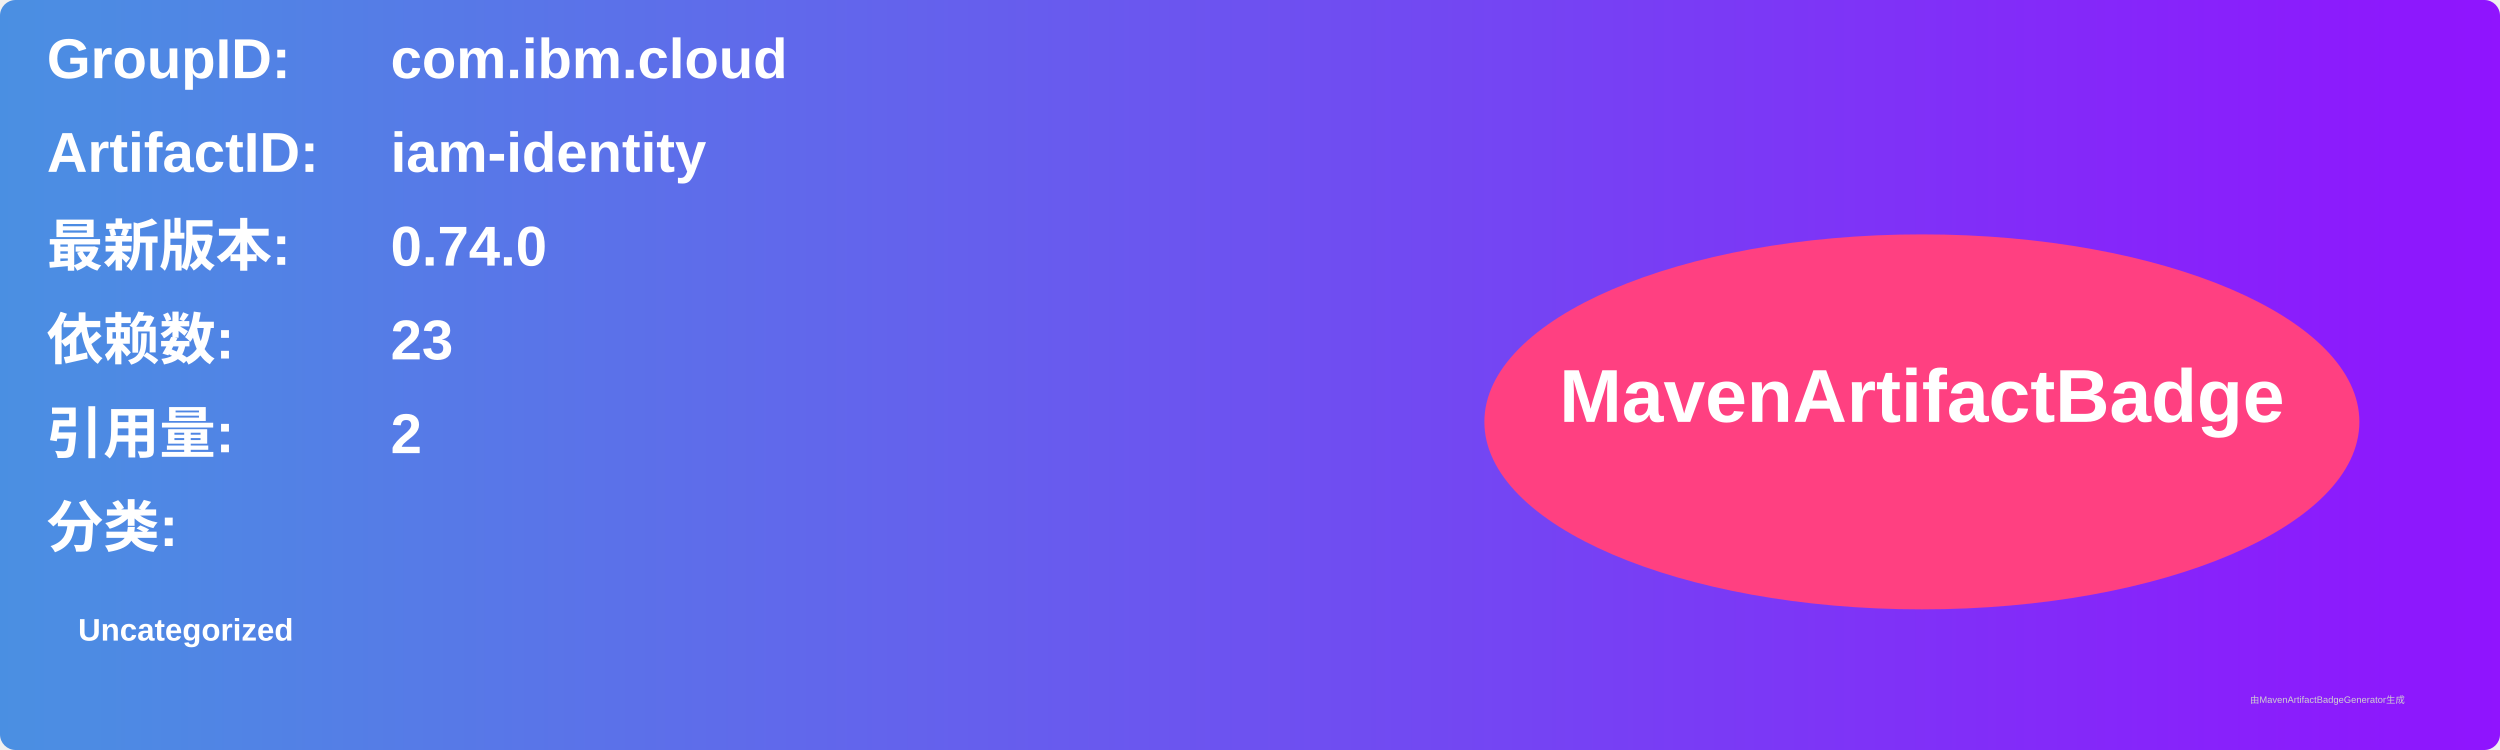
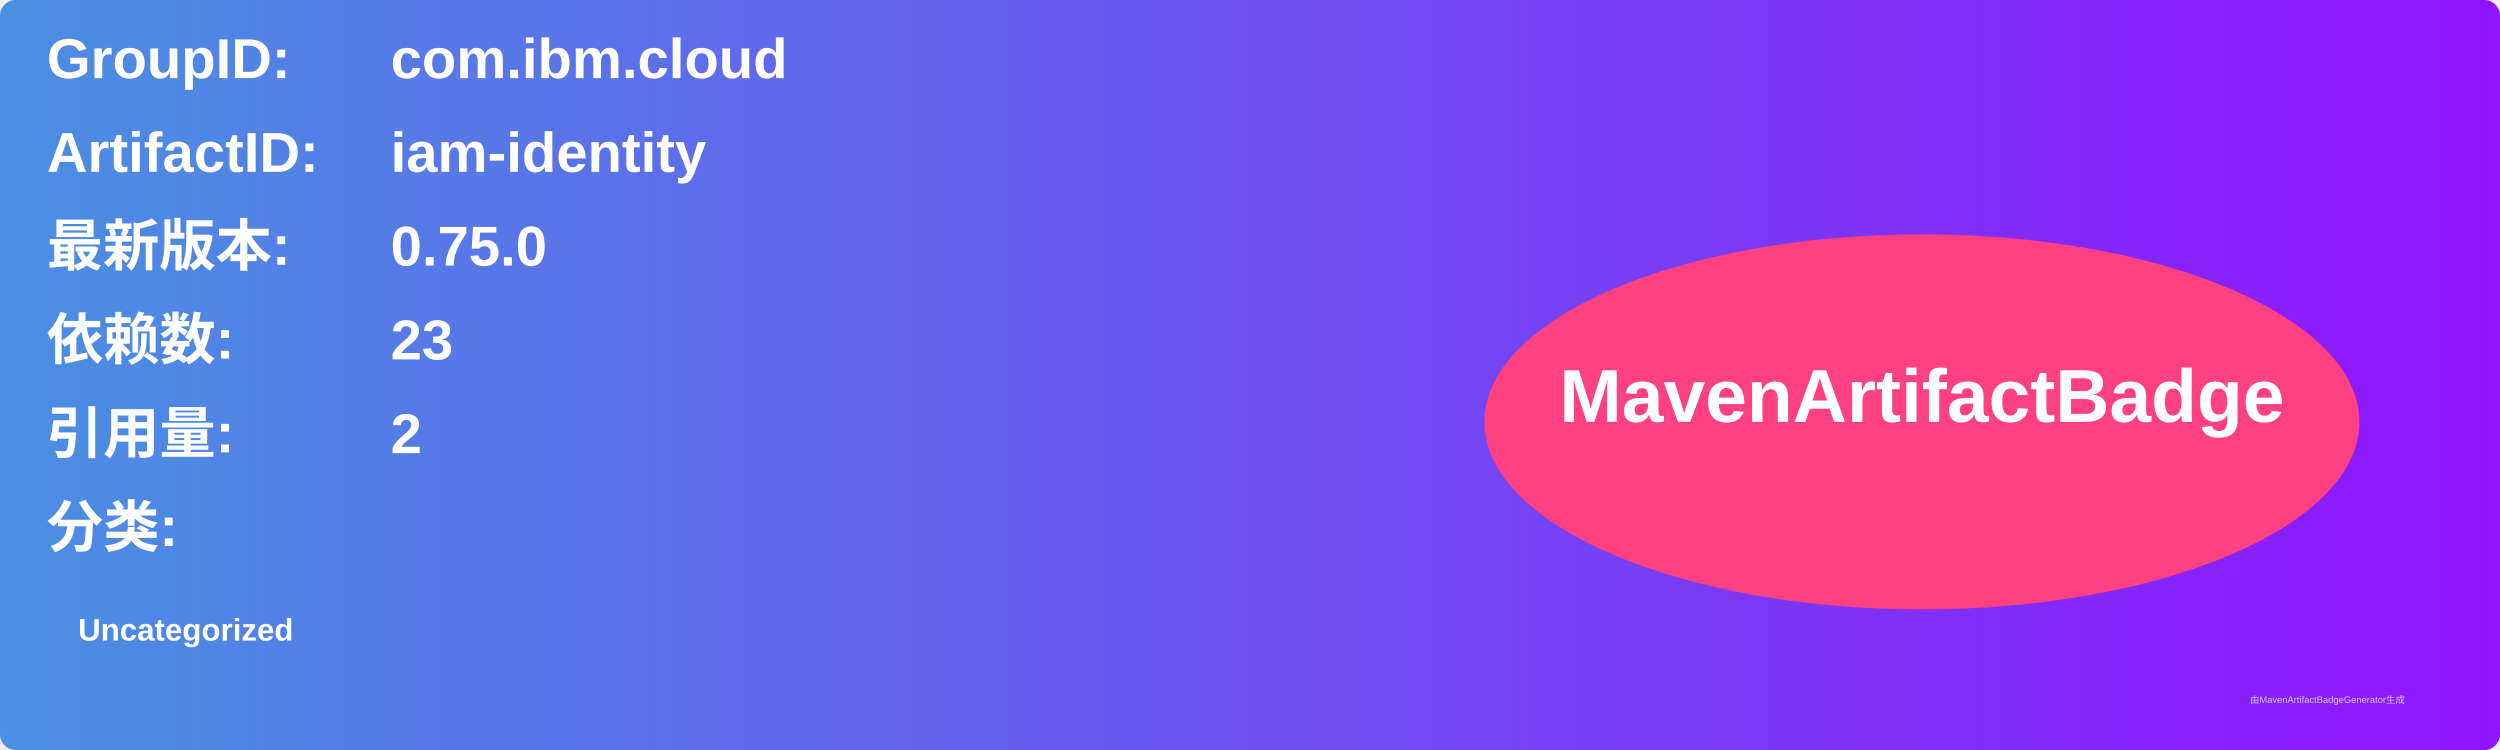
<svg xmlns="http://www.w3.org/2000/svg" width="800" height="240" viewBox="0 0 800 240">
  <linearGradient id="grad" x1="0%" y1="0%" x2="100%" y2="0%">
    <stop offset="0%" stop-color="#4a90e2" />
    <stop offset="100%" stop-color="#9013fe" />
  </linearGradient>
  <rect width="100%" height="100%" rx="5" ry="5" fill="url(#grad)" />
  <g transform="translate(15, 15)">
    <text x="0" y="10" font-family="Arial" font-size="18" fill="white" font-weight="bold" width="260">GroupID:</text>
    <text x="110" y="10" font-family="Arial" font-size="18" fill="white" font-weight="bold" width="460">com.ibm.cloud</text>
    <text x="0" y="40" font-family="Arial" font-size="18" fill="white" font-weight="bold" width="260">ArtifactID:</text>
    <text x="110" y="40" font-family="Arial" font-size="18" fill="white" font-weight="bold" width="460">iam-identity</text>
    <text x="0" y="70" font-family="Arial" font-size="18" fill="white" font-weight="bold">最新版本:</text>
    <text x="110" y="70" font-family="Arial" font-size="18" fill="white" font-weight="bold">
-       <tspan font-weight="bold">0.74.0</tspan>
+       <tspan font-weight="bold">0.75.0</tspan>
    </text>
    <text x="0" y="100" font-family="Arial" font-size="18" fill="white" font-weight="bold">依赖数: </text>
    <text x="110" y="100" font-family="Arial" font-size="18" fill="white">
      <tspan font-weight="bold">23</tspan>
    </text>
    <text x="0" y="130" font-family="Arial" font-size="18" fill="white" font-weight="bold">引用量: </text>
    <text x="110" y="130" font-family="Arial" font-size="18" fill="white">
      <tspan font-weight="bold">2</tspan>
    </text>
    <text x="0" y="160" font-family="Arial" font-size="18" fill="white" font-weight="bold">分类:</text>
    <text x="10" y="190" font-family="Arial" font-size="10" fill="white">
      <tspan font-weight="bold">Uncategorized</tspan>
    </text>
    <ellipse cx="600" cy="120" rx="140" ry="60" fill="#ff4081" />
    <text x="600" y="120" text-anchor="middle" font-family="Arial" font-size="24" fill="white" font-weight="bold">MavenArtifactBadge</text>
  </g>
  <text x="720" y="225" font-family="Arial" font-size="3" fill="#d0d0d0">由MavenArtifactBadgeGenerator生成</text>
</svg>
